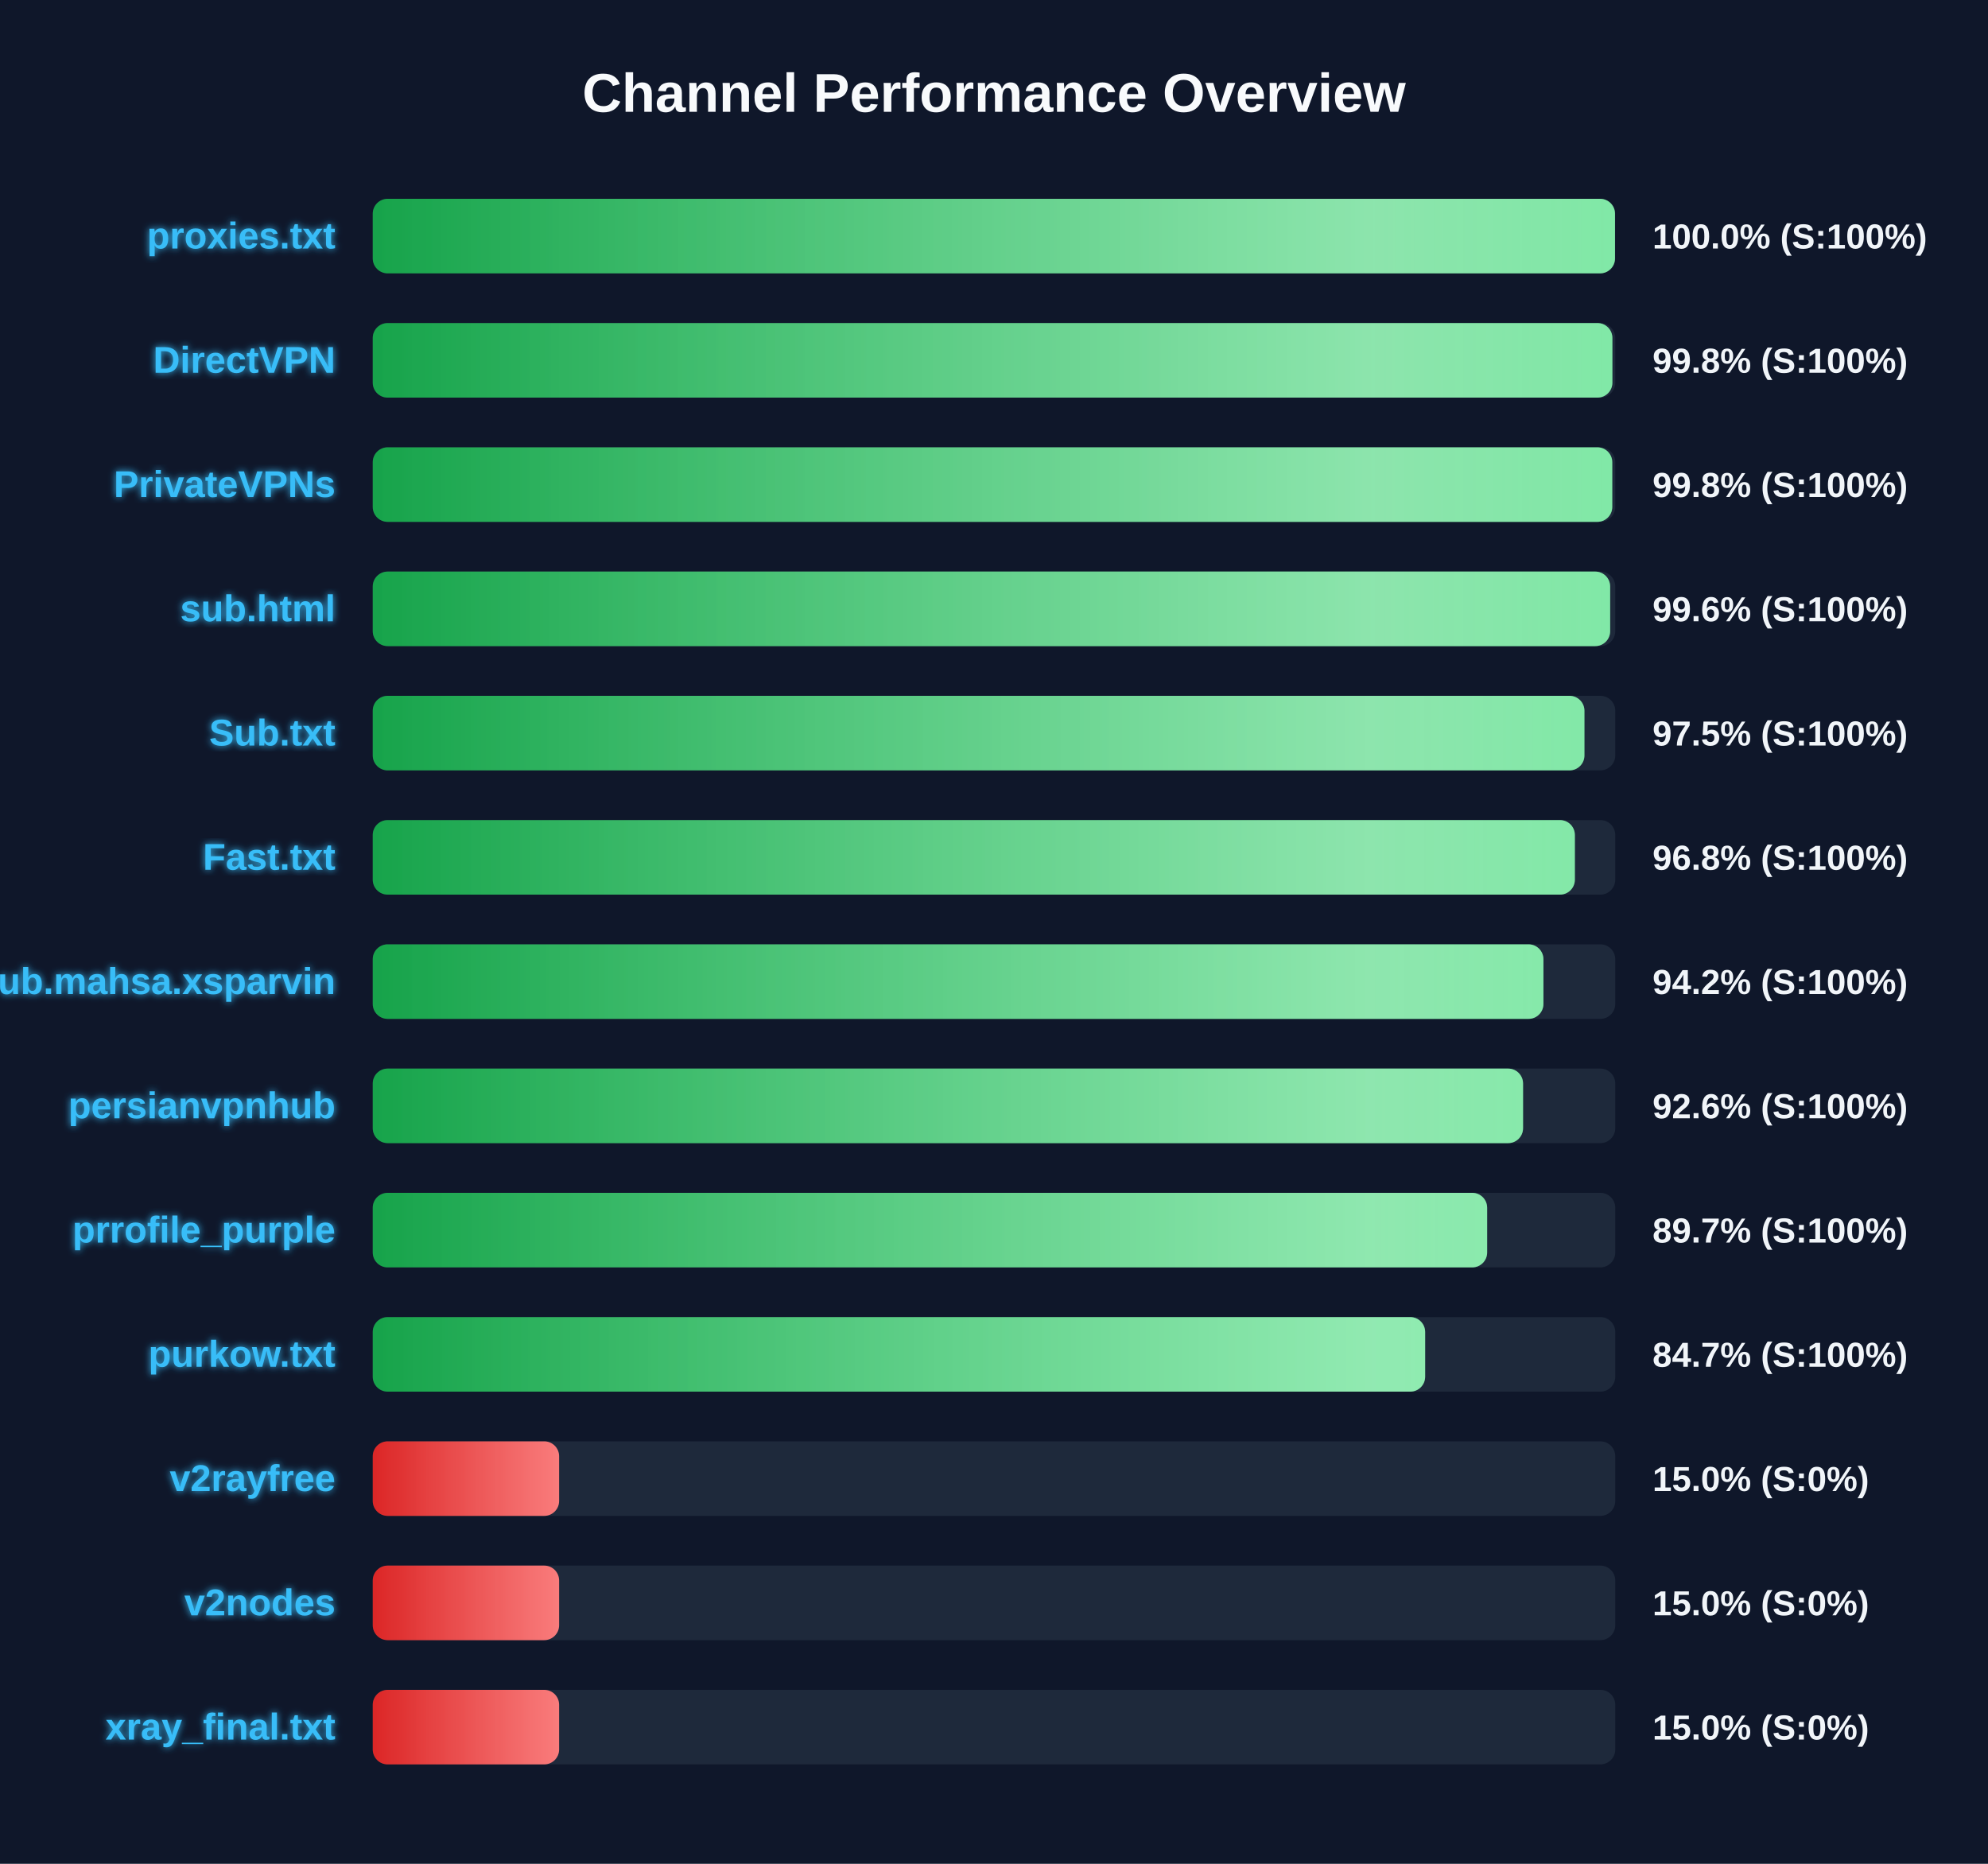
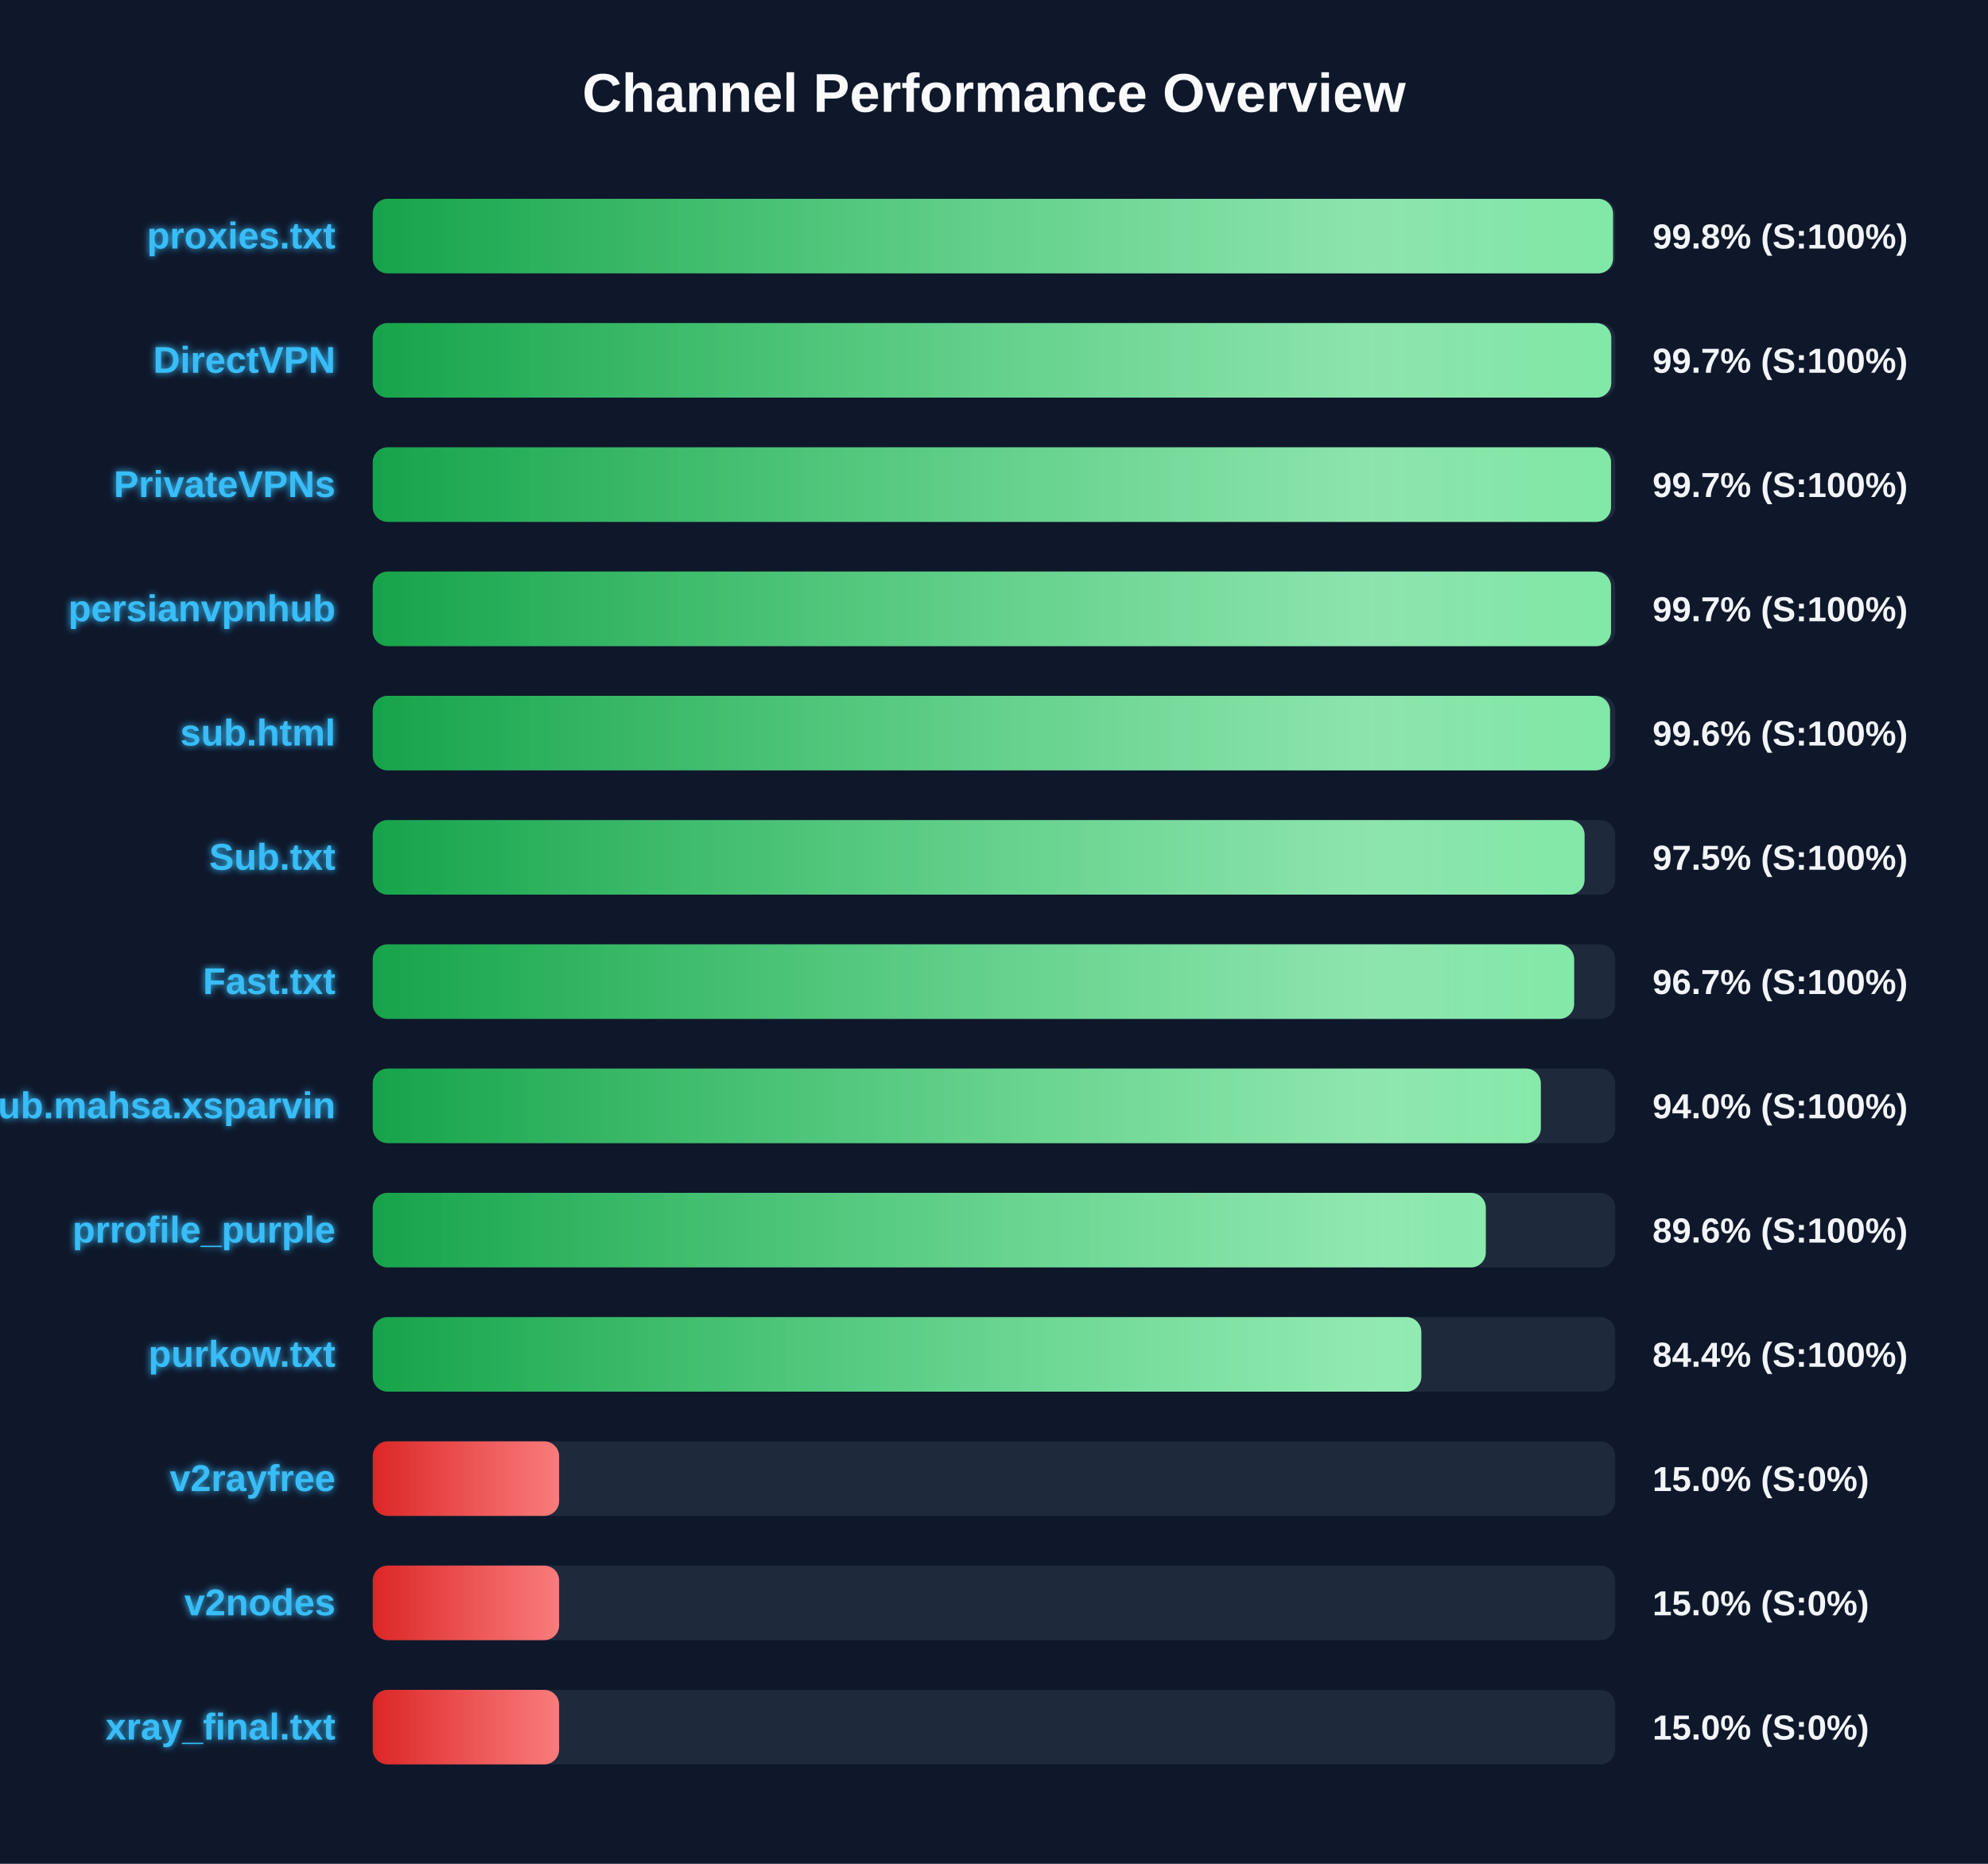
<svg xmlns="http://www.w3.org/2000/svg" width="800" height="750" version="1.1">
  <defs>
    <linearGradient id="grad-green" x1="0%" y1="0%" x2="100%" y2="0%">
      <stop offset="0%" stop-color="#16a34a" />
      <stop offset="100%" stop-color="#4ade80" />
    </linearGradient>
    <linearGradient id="grad-yellow" x1="0%" y1="0%" x2="100%" y2="0%">
      <stop offset="0%" stop-color="#ca8a04" />
      <stop offset="100%" stop-color="#fde047" />
    </linearGradient>
    <linearGradient id="grad-red" x1="0%" y1="0%" x2="100%" y2="0%">
      <stop offset="0%" stop-color="#dc2626" />
      <stop offset="100%" stop-color="#f87171" />
    </linearGradient>
    <linearGradient id="shimmer" x1="0%" y1="0%" x2="100%" y2="0%">
      <stop offset="0%" stop-color="rgba(255,255,255,0)" />
      <stop offset="50%" stop-color="rgba(255,255,255,0.4)" />
      <stop offset="100%" stop-color="rgba(255,255,255,0)" />
    </linearGradient>
    <filter id="glow" x="-20%" y="-20%" width="140%" height="140%">
      <feGaussianBlur stdDeviation="1.5" result="blur" />
      <feComposite in="SourceGraphic" in2="blur" operator="over" />
    </filter>
  </defs>
  <style>
        .bg-rect { fill: #0f172a; }
        .title { font: bold 22px 'Segoe UI', Arial, sans-serif; fill: #f8fafc; }
        .row { font: bold 15px 'Segoe UI', Arial, sans-serif; fill: #38bdf8; filter: url(#glow); }
        .score { font: bold 14px 'Segoe UI', Arial, sans-serif; fill: #f1f5f9; }
        @keyframes shimmer-anim {
            0% { transform: translateX(-100%); }
            100% { transform: translateX(200%); }
        }
        .shimmer-rect {
            animation: shimmer-anim 2.5s infinite linear;
        }
    </style>
  <rect width="100%" height="100%" class="bg-rect" />
  <text x="400" y="45" text-anchor="middle" class="title">Channel Performance Overview</text>
  <rect x="150" y="80" width="500" height="30" fill="#1e293b" rx="6" />
  <clipPath id="clip-0">
-     <rect x="150" y="80" width="499.9" height="30" rx="6" />
+     <rect x="150" y="80" width="499.1" height="30" rx="6" />
  </clipPath>
-   <rect x="150" y="80" width="499.9" height="30" fill="url(#grad-green)" rx="6" />
+   <rect x="150" y="80" width="499.1" height="30" fill="url(#grad-green)" rx="6" />
  <g clip-path="url(#clip-0)">
    <rect x="150" y="80" width="100%" height="30" fill="url(#shimmer)" class="shimmer-rect" />
  </g>
  <text x="135" y="100" text-anchor="end" class="row">proxies.txt</text>
-   <text x="665" y="100" text-anchor="start" class="score">100.0% (S:100%)</text>
+   <text x="665" y="100" text-anchor="start" class="score">99.8% (S:100%)</text>
  <rect x="150" y="130" width="500" height="30" fill="#1e293b" rx="6" />
  <clipPath id="clip-1">
-     <rect x="150" y="130" width="498.85" height="30" rx="6" />
+     <rect x="150" y="130" width="498.4" height="30" rx="6" />
  </clipPath>
-   <rect x="150" y="130" width="498.85" height="30" fill="url(#grad-green)" rx="6" />
+   <rect x="150" y="130" width="498.4" height="30" fill="url(#grad-green)" rx="6" />
  <g clip-path="url(#clip-1)">
    <rect x="150" y="130" width="100%" height="30" fill="url(#shimmer)" class="shimmer-rect" />
  </g>
  <text x="135" y="150" text-anchor="end" class="row">DirectVPN</text>
-   <text x="665" y="150" text-anchor="start" class="score">99.8% (S:100%)</text>
+   <text x="665" y="150" text-anchor="start" class="score">99.7% (S:100%)</text>
  <rect x="150" y="180" width="500" height="30" fill="#1e293b" rx="6" />
  <clipPath id="clip-2">
-     <rect x="150" y="180" width="498.8" height="30" rx="6" />
+     <rect x="150" y="180" width="498.3" height="30" rx="6" />
  </clipPath>
-   <rect x="150" y="180" width="498.8" height="30" fill="url(#grad-green)" rx="6" />
+   <rect x="150" y="180" width="498.3" height="30" fill="url(#grad-green)" rx="6" />
  <g clip-path="url(#clip-2)">
    <rect x="150" y="180" width="100%" height="30" fill="url(#shimmer)" class="shimmer-rect" />
  </g>
  <text x="135" y="200" text-anchor="end" class="row">PrivateVPNs</text>
-   <text x="665" y="200" text-anchor="start" class="score">99.8% (S:100%)</text>
+   <text x="665" y="200" text-anchor="start" class="score">99.7% (S:100%)</text>
  <rect x="150" y="230" width="500" height="30" fill="#1e293b" rx="6" />
  <clipPath id="clip-3">
-     <rect x="150" y="230" width="497.95" height="30" rx="6" />
+     <rect x="150" y="230" width="498.3" height="30" rx="6" />
  </clipPath>
-   <rect x="150" y="230" width="497.95" height="30" fill="url(#grad-green)" rx="6" />
+   <rect x="150" y="230" width="498.3" height="30" fill="url(#grad-green)" rx="6" />
  <g clip-path="url(#clip-3)">
    <rect x="150" y="230" width="100%" height="30" fill="url(#shimmer)" class="shimmer-rect" />
  </g>
-   <text x="135" y="250" text-anchor="end" class="row">sub.html</text>
-   <text x="665" y="250" text-anchor="start" class="score">99.6% (S:100%)</text>
+   <text x="135" y="250" text-anchor="end" class="row">persianvpnhub</text>
+   <text x="665" y="250" text-anchor="start" class="score">99.7% (S:100%)</text>
  <rect x="150" y="280" width="500" height="30" fill="#1e293b" rx="6" />
  <clipPath id="clip-4">
-     <rect x="150" y="280" width="487.6" height="30" rx="6" />
+     <rect x="150" y="280" width="497.9" height="30" rx="6" />
  </clipPath>
-   <rect x="150" y="280" width="487.6" height="30" fill="url(#grad-green)" rx="6" />
+   <rect x="150" y="280" width="497.9" height="30" fill="url(#grad-green)" rx="6" />
  <g clip-path="url(#clip-4)">
    <rect x="150" y="280" width="100%" height="30" fill="url(#shimmer)" class="shimmer-rect" />
  </g>
-   <text x="135" y="300" text-anchor="end" class="row">Sub.txt</text>
-   <text x="665" y="300" text-anchor="start" class="score">97.5% (S:100%)</text>
+   <text x="135" y="300" text-anchor="end" class="row">sub.html</text>
+   <text x="665" y="300" text-anchor="start" class="score">99.6% (S:100%)</text>
  <rect x="150" y="330" width="500" height="30" fill="#1e293b" rx="6" />
  <clipPath id="clip-5">
-     <rect x="150" y="330" width="483.75" height="30" rx="6" />
+     <rect x="150" y="330" width="487.65" height="30" rx="6" />
  </clipPath>
-   <rect x="150" y="330" width="483.75" height="30" fill="url(#grad-green)" rx="6" />
+   <rect x="150" y="330" width="487.65" height="30" fill="url(#grad-green)" rx="6" />
  <g clip-path="url(#clip-5)">
    <rect x="150" y="330" width="100%" height="30" fill="url(#shimmer)" class="shimmer-rect" />
  </g>
-   <text x="135" y="350" text-anchor="end" class="row">Fast.txt</text>
-   <text x="665" y="350" text-anchor="start" class="score">96.8% (S:100%)</text>
+   <text x="135" y="350" text-anchor="end" class="row">Sub.txt</text>
+   <text x="665" y="350" text-anchor="start" class="score">97.5% (S:100%)</text>
  <rect x="150" y="380" width="500" height="30" fill="#1e293b" rx="6" />
  <clipPath id="clip-6">
-     <rect x="150" y="380" width="471.1" height="30" rx="6" />
+     <rect x="150" y="380" width="483.45" height="30" rx="6" />
  </clipPath>
-   <rect x="150" y="380" width="471.1" height="30" fill="url(#grad-green)" rx="6" />
+   <rect x="150" y="380" width="483.45" height="30" fill="url(#grad-green)" rx="6" />
  <g clip-path="url(#clip-6)">
    <rect x="150" y="380" width="100%" height="30" fill="url(#shimmer)" class="shimmer-rect" />
  </g>
-   <text x="135" y="400" text-anchor="end" class="row">Sub.mahsa.xsparvin</text>
-   <text x="665" y="400" text-anchor="start" class="score">94.2% (S:100%)</text>
+   <text x="135" y="400" text-anchor="end" class="row">Fast.txt</text>
+   <text x="665" y="400" text-anchor="start" class="score">96.7% (S:100%)</text>
  <rect x="150" y="430" width="500" height="30" fill="#1e293b" rx="6" />
  <clipPath id="clip-7">
-     <rect x="150" y="430" width="462.9" height="30" rx="6" />
+     <rect x="150" y="430" width="470.05" height="30" rx="6" />
  </clipPath>
-   <rect x="150" y="430" width="462.9" height="30" fill="url(#grad-green)" rx="6" />
+   <rect x="150" y="430" width="470.05" height="30" fill="url(#grad-green)" rx="6" />
  <g clip-path="url(#clip-7)">
    <rect x="150" y="430" width="100%" height="30" fill="url(#shimmer)" class="shimmer-rect" />
  </g>
-   <text x="135" y="450" text-anchor="end" class="row">persianvpnhub</text>
-   <text x="665" y="450" text-anchor="start" class="score">92.6% (S:100%)</text>
+   <text x="135" y="450" text-anchor="end" class="row">Sub.mahsa.xsparvin</text>
+   <text x="665" y="450" text-anchor="start" class="score">94.0% (S:100%)</text>
  <rect x="150" y="480" width="500" height="30" fill="#1e293b" rx="6" />
  <clipPath id="clip-8">
-     <rect x="150" y="480" width="448.45" height="30" rx="6" />
+     <rect x="150" y="480" width="447.9" height="30" rx="6" />
  </clipPath>
-   <rect x="150" y="480" width="448.45" height="30" fill="url(#grad-green)" rx="6" />
+   <rect x="150" y="480" width="447.9" height="30" fill="url(#grad-green)" rx="6" />
  <g clip-path="url(#clip-8)">
    <rect x="150" y="480" width="100%" height="30" fill="url(#shimmer)" class="shimmer-rect" />
  </g>
  <text x="135" y="500" text-anchor="end" class="row">prrofile_purple</text>
-   <text x="665" y="500" text-anchor="start" class="score">89.7% (S:100%)</text>
+   <text x="665" y="500" text-anchor="start" class="score">89.6% (S:100%)</text>
  <rect x="150" y="530" width="500" height="30" fill="#1e293b" rx="6" />
  <clipPath id="clip-9">
-     <rect x="150" y="530" width="423.5" height="30" rx="6" />
+     <rect x="150" y="530" width="421.95" height="30" rx="6" />
  </clipPath>
-   <rect x="150" y="530" width="423.5" height="30" fill="url(#grad-green)" rx="6" />
+   <rect x="150" y="530" width="421.95" height="30" fill="url(#grad-green)" rx="6" />
  <g clip-path="url(#clip-9)">
    <rect x="150" y="530" width="100%" height="30" fill="url(#shimmer)" class="shimmer-rect" />
  </g>
  <text x="135" y="550" text-anchor="end" class="row">purkow.txt</text>
-   <text x="665" y="550" text-anchor="start" class="score">84.7% (S:100%)</text>
+   <text x="665" y="550" text-anchor="start" class="score">84.4% (S:100%)</text>
  <rect x="150" y="580" width="500" height="30" fill="#1e293b" rx="6" />
  <clipPath id="clip-10">
    <rect x="150" y="580" width="75.0" height="30" rx="6" />
  </clipPath>
  <rect x="150" y="580" width="75.0" height="30" fill="url(#grad-red)" rx="6" />
  <g clip-path="url(#clip-10)">
    <rect x="150" y="580" width="100%" height="30" fill="url(#shimmer)" class="shimmer-rect" />
  </g>
  <text x="135" y="600" text-anchor="end" class="row">v2rayfree</text>
  <text x="665" y="600" text-anchor="start" class="score">15.0% (S:0%)</text>
  <rect x="150" y="630" width="500" height="30" fill="#1e293b" rx="6" />
  <clipPath id="clip-11">
    <rect x="150" y="630" width="75.0" height="30" rx="6" />
  </clipPath>
  <rect x="150" y="630" width="75.0" height="30" fill="url(#grad-red)" rx="6" />
  <g clip-path="url(#clip-11)">
    <rect x="150" y="630" width="100%" height="30" fill="url(#shimmer)" class="shimmer-rect" />
  </g>
  <text x="135" y="650" text-anchor="end" class="row">v2nodes</text>
  <text x="665" y="650" text-anchor="start" class="score">15.0% (S:0%)</text>
  <rect x="150" y="680" width="500" height="30" fill="#1e293b" rx="6" />
  <clipPath id="clip-12">
    <rect x="150" y="680" width="75.0" height="30" rx="6" />
  </clipPath>
  <rect x="150" y="680" width="75.0" height="30" fill="url(#grad-red)" rx="6" />
  <g clip-path="url(#clip-12)">
    <rect x="150" y="680" width="100%" height="30" fill="url(#shimmer)" class="shimmer-rect" />
  </g>
  <text x="135" y="700" text-anchor="end" class="row">xray_final.txt</text>
  <text x="665" y="700" text-anchor="start" class="score">15.0% (S:0%)</text>
</svg>
